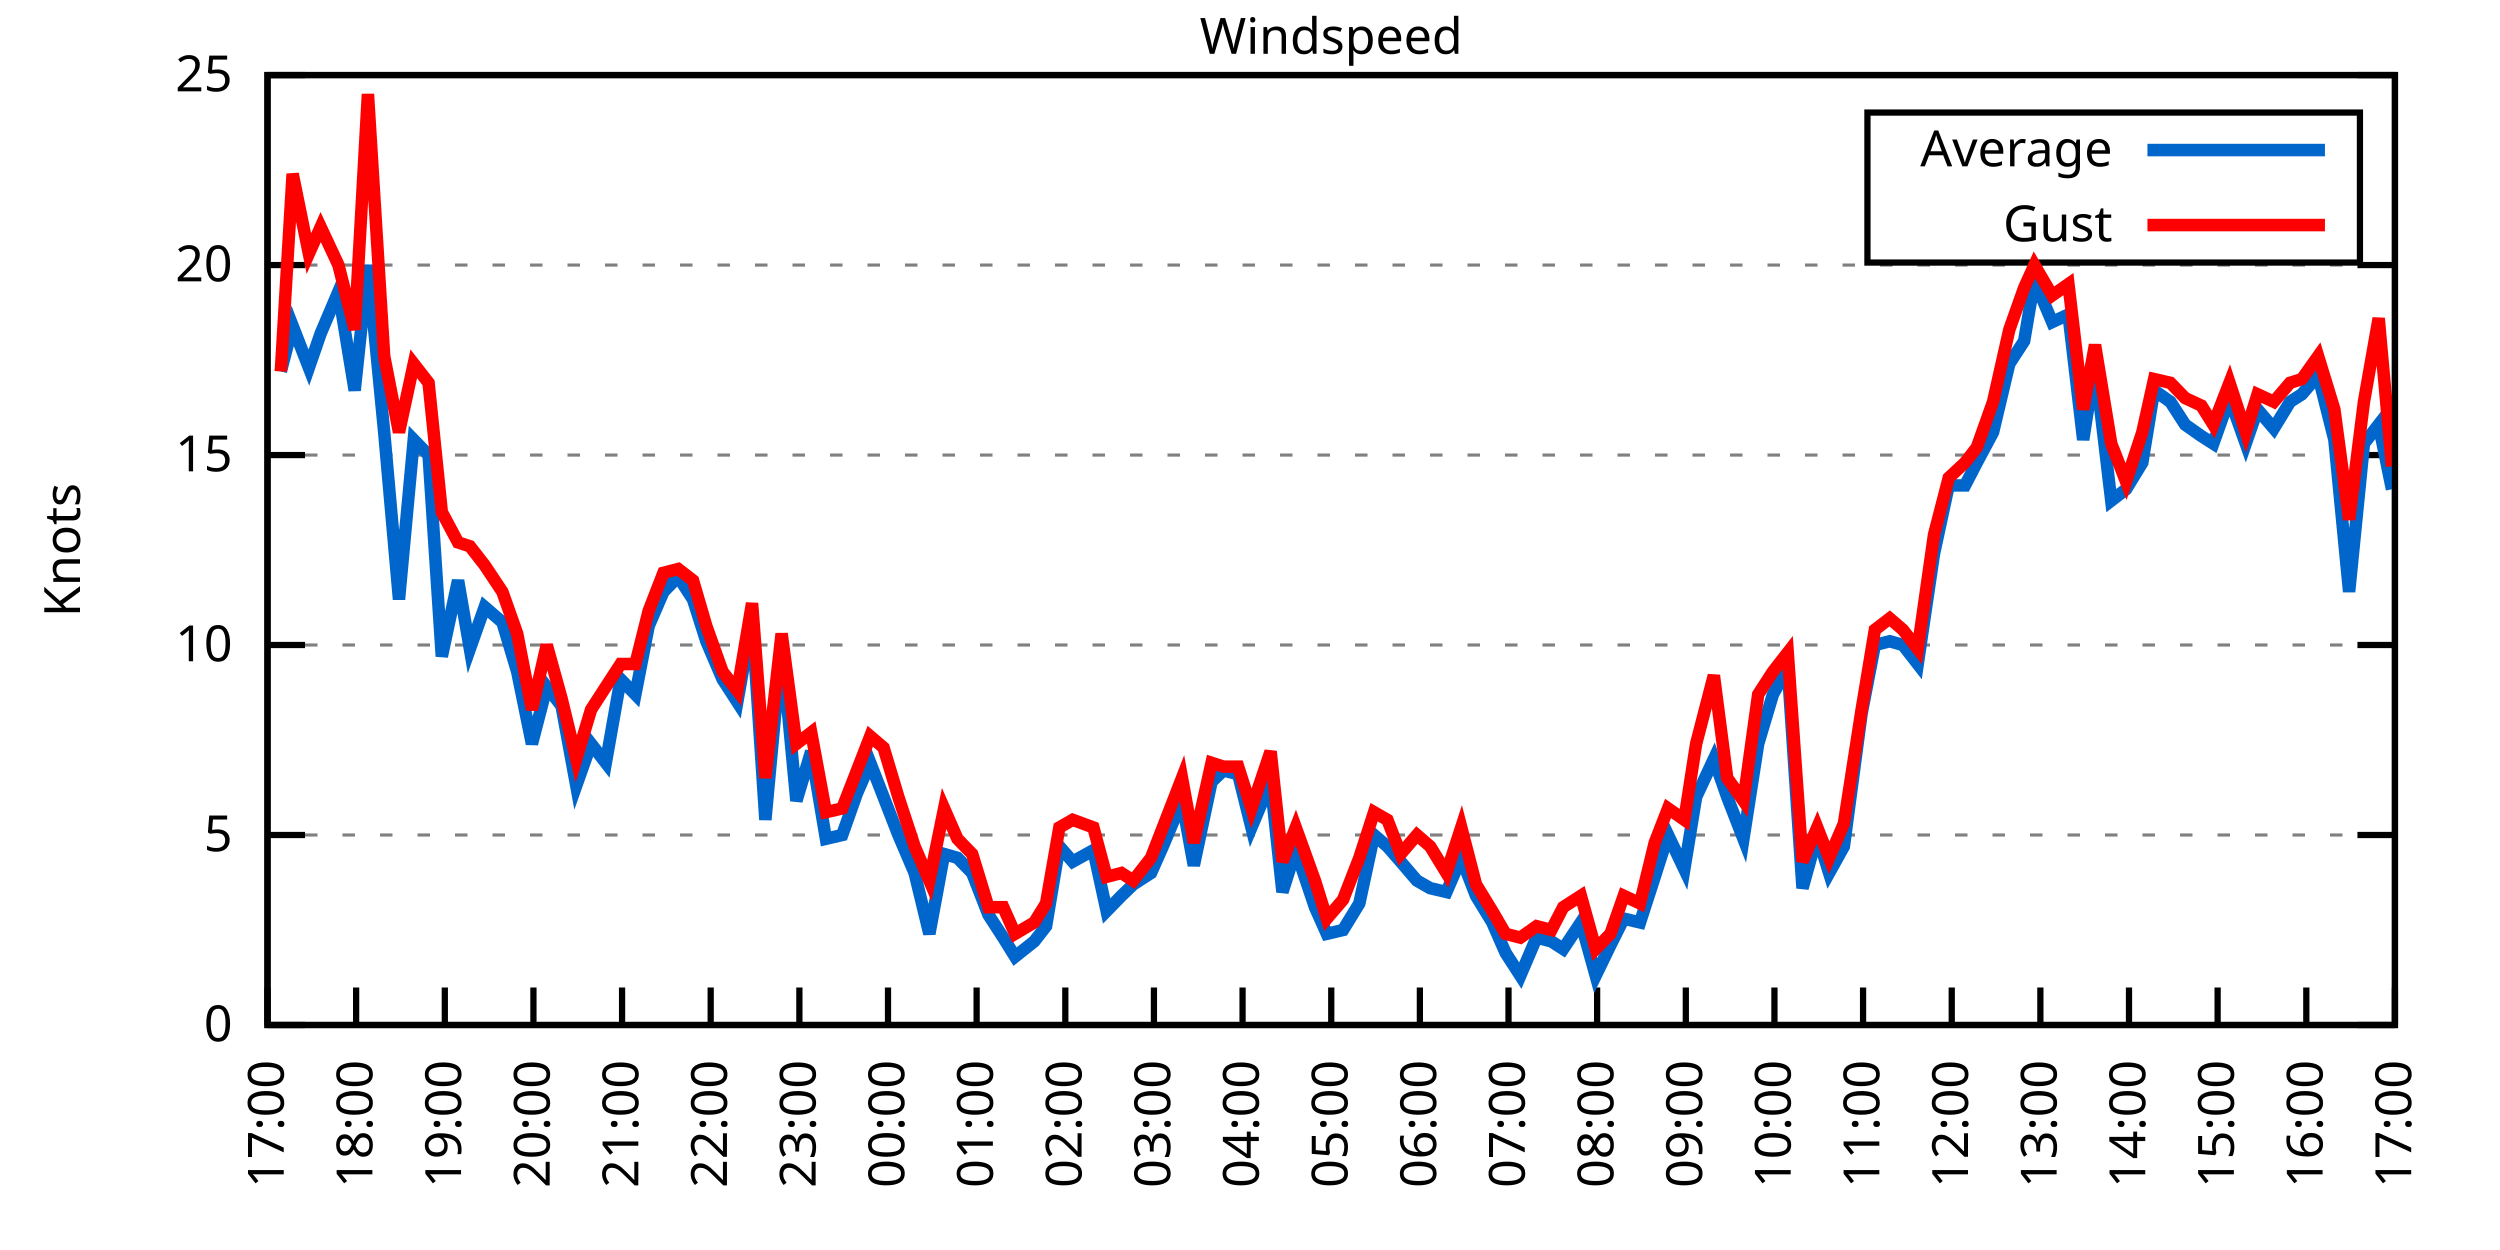
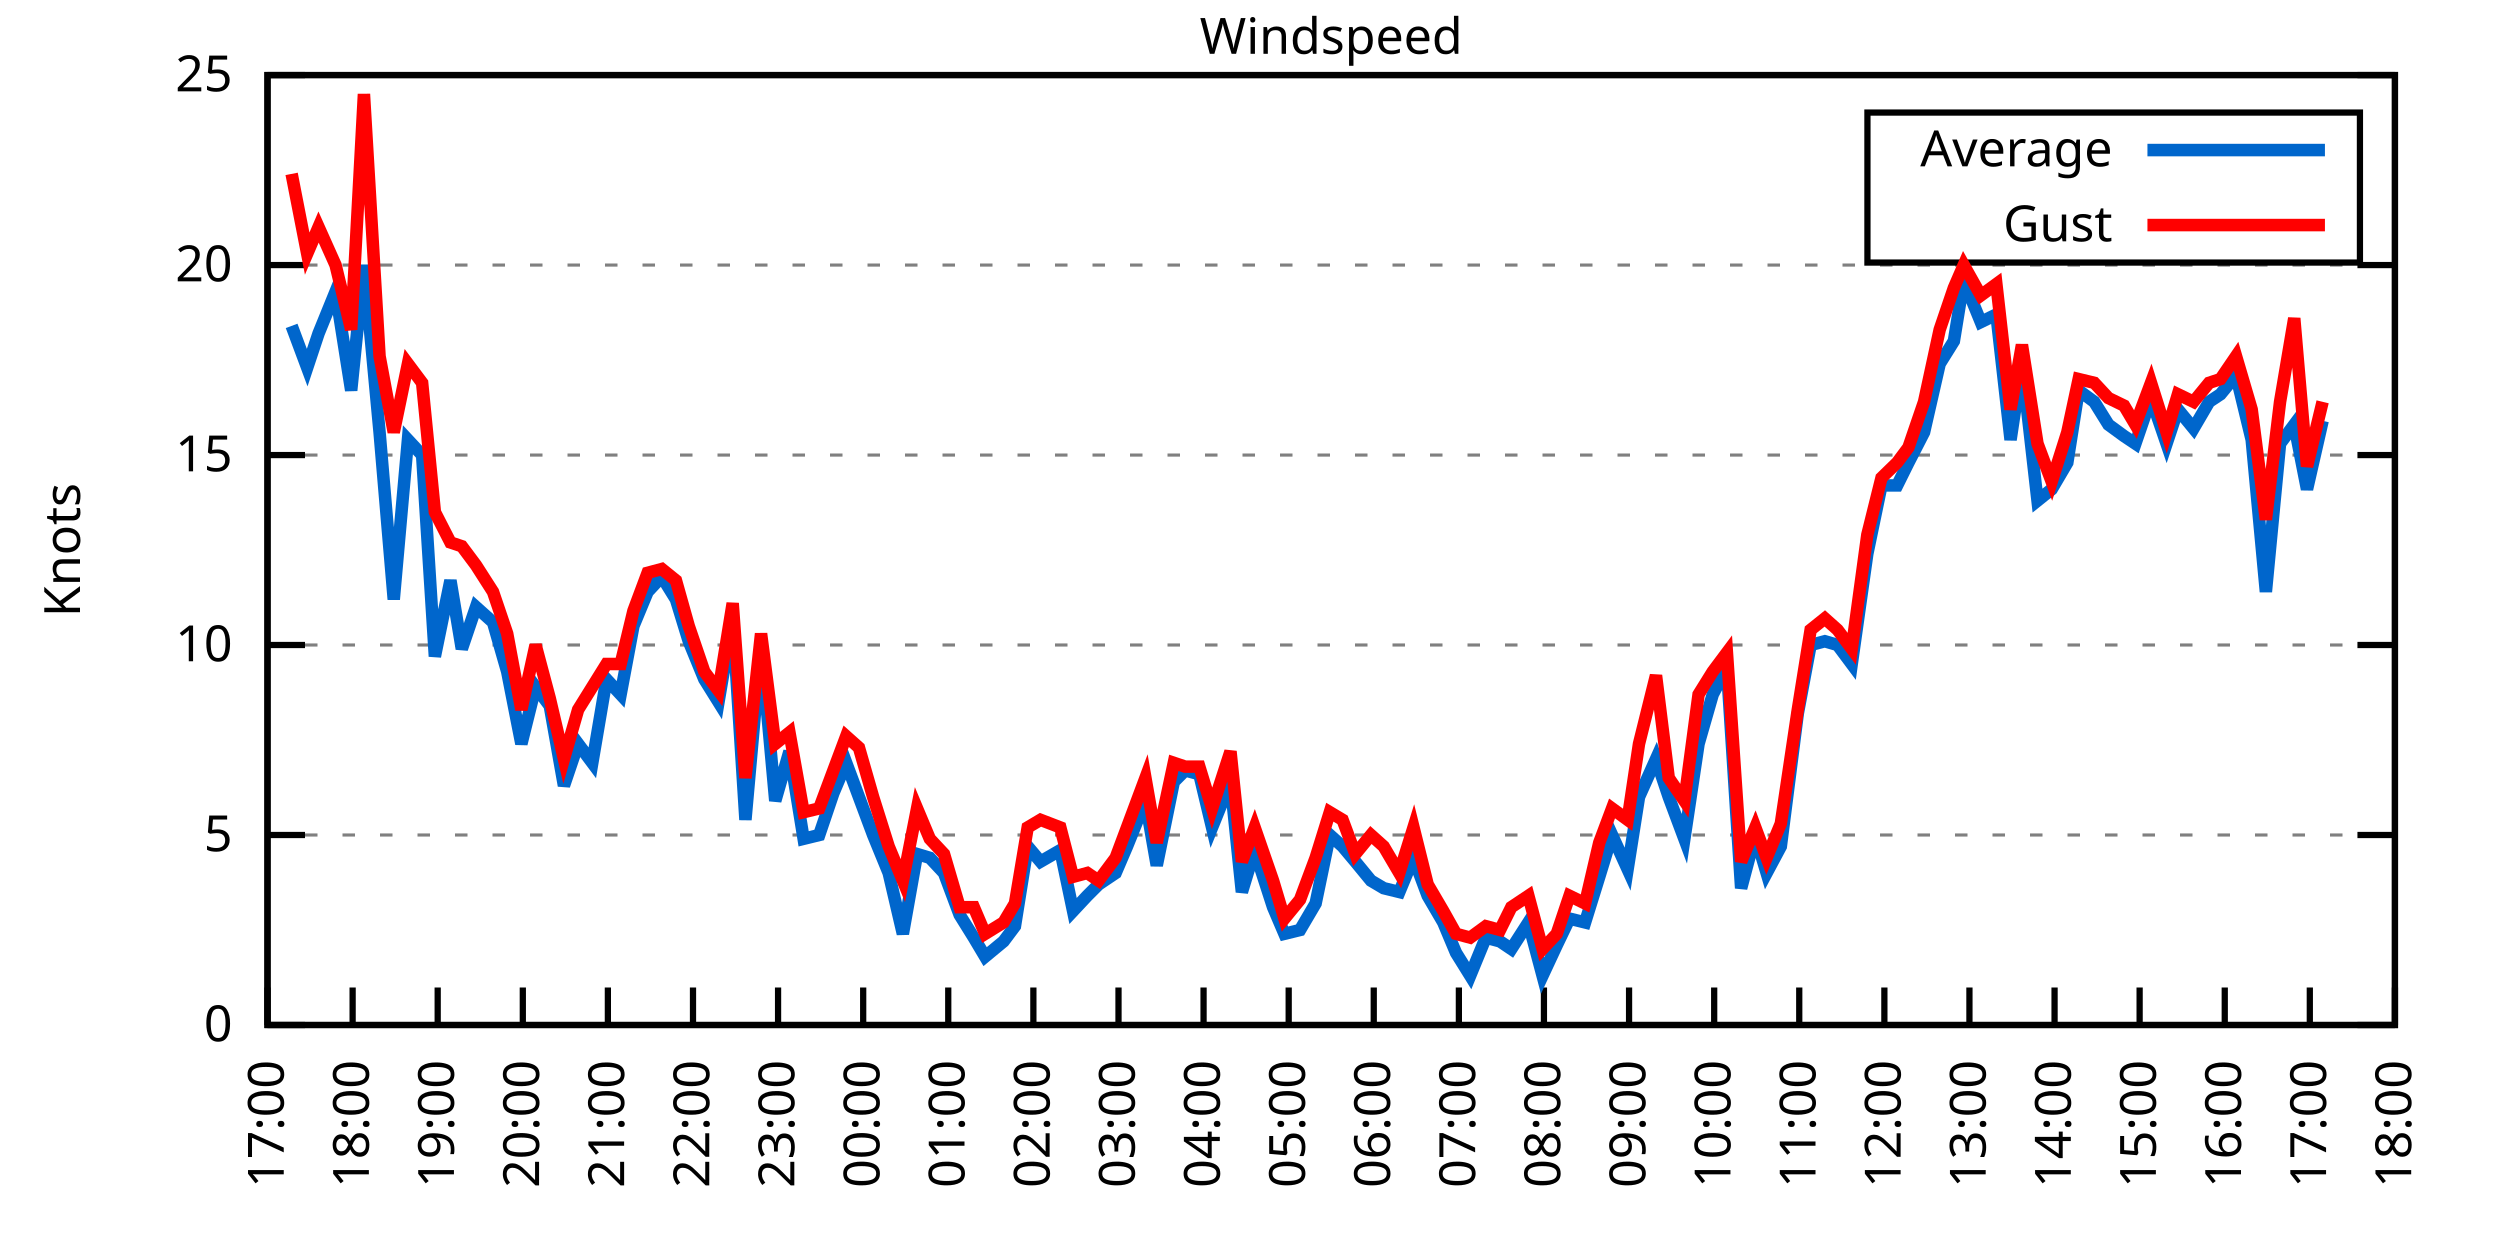
<svg xmlns="http://www.w3.org/2000/svg" xmlns:xlink="http://www.w3.org/1999/xlink" width="400" height="200" viewBox="0 0 400 200">
  <g id="gnuplot_canvas">
    <rect x="0" y="0" width="400" height="200" fill="none" />
    <defs>
      <circle id="gpDot" r="0.5" stroke-width="0.5" stroke="currentColor" />
      <path id="gpPt0" stroke-width="0.333" stroke="currentColor" d="M-1,0 h2 M0,-1 v2" />
      <path id="gpPt1" stroke-width="0.333" stroke="currentColor" d="M-1,-1 L1,1 M1,-1 L-1,1" />
      <path id="gpPt2" stroke-width="0.333" stroke="currentColor" d="M-1,0 L1,0 M0,-1 L0,1 M-1,-1 L1,1 M-1,1 L1,-1" />
      <rect id="gpPt3" stroke-width="0.333" stroke="currentColor" x="-1" y="-1" width="2" height="2" />
      <rect id="gpPt4" stroke-width="0.333" stroke="currentColor" fill="currentColor" x="-1" y="-1" width="2" height="2" />
      <circle id="gpPt5" stroke-width="0.333" stroke="currentColor" cx="0" cy="0" r="1" />
      <use xlink:href="#gpPt5" id="gpPt6" fill="currentColor" stroke="none" />
      <path id="gpPt7" stroke-width="0.333" stroke="currentColor" d="M0,-1.33 L-1.33,0.67 L1.33,0.67 z" />
      <use xlink:href="#gpPt7" id="gpPt8" fill="currentColor" stroke="none" />
      <use xlink:href="#gpPt7" id="gpPt9" stroke="currentColor" transform="rotate(180)" />
      <use xlink:href="#gpPt9" id="gpPt10" fill="currentColor" stroke="none" />
      <use xlink:href="#gpPt3" id="gpPt11" stroke="currentColor" transform="rotate(45)" />
      <use xlink:href="#gpPt11" id="gpPt12" fill="currentColor" stroke="none" />
      <path id="gpPt13" stroke-width="0.333" stroke="currentColor" d="M0,1.330 L1.265,0.411 L0.782,-1.067 L-0.782,-1.076 L-1.265,0.411 z" />
      <use xlink:href="#gpPt13" id="gpPt14" fill="currentColor" stroke="none" />
      <filter id="textbox" filterUnits="objectBoundingBox" x="0" y="0" height="1" width="1">
        <feFlood flood-color="white" flood-opacity="1" result="bgnd" />
        <feComposite in="SourceGraphic" in2="bgnd" operator="atop" />
      </filter>
      <filter id="greybox" filterUnits="objectBoundingBox" x="0" y="0" height="1" width="1">
        <feFlood flood-color="lightgrey" flood-opacity="1" result="grey" />
        <feComposite in="SourceGraphic" in2="grey" operator="atop" />
      </filter>
    </defs>
    <g fill="none" color="white" stroke="currentColor" stroke-width="1.00" stroke-linecap="butt" stroke-linejoin="miter">
</g>
    <g fill="none" color="black" stroke="currentColor" stroke-width="1.00" stroke-linecap="butt" stroke-linejoin="miter">
      <g stroke="none" shape-rendering="crispEdges">
        <polygon fill="rgb(255, 255, 255)" points="42.80,164.00 383.18,164.00 383.18,12.02 42.80,12.02 " />
      </g>
    </g>
    <g fill="none" color="black" stroke="currentColor" stroke-width="1.00" stroke-linecap="butt" stroke-linejoin="miter">
</g>
    <g fill="none" color="black" stroke="black" stroke-width="0.50" stroke-linecap="butt" stroke-linejoin="miter">
</g>
    <g fill="none" color="gray" stroke="currentColor" stroke-width="0.50" stroke-linecap="butt" stroke-linejoin="miter">
      <path stroke="gray" stroke-dasharray="2,4" class="gridline" d="M42.80,164.00 L383.19,164.00  " />
    </g>
    <g fill="none" color="gray" stroke="gray" stroke-width="1.00" stroke-linecap="butt" stroke-linejoin="miter">
</g>
    <g fill="none" color="black" stroke="currentColor" stroke-width="1.00" stroke-linecap="butt" stroke-linejoin="miter">
      <path stroke="black" d="M42.80,164.00 L48.80,164.00 M383.19,164.00 L377.19,164.00  " />
      <g transform="translate(37.20,166.60)" stroke="none" fill="black" font-family="Sans" font-size="8.00" text-anchor="end">
        <text>
          <tspan font-family="Sans"> 0</tspan>
        </text>
      </g>
    </g>
    <g fill="none" color="black" stroke="currentColor" stroke-width="1.00" stroke-linecap="butt" stroke-linejoin="miter">
</g>
    <g fill="none" color="black" stroke="black" stroke-width="0.50" stroke-linecap="butt" stroke-linejoin="miter">
</g>
    <g fill="none" color="gray" stroke="currentColor" stroke-width="0.50" stroke-linecap="butt" stroke-linejoin="miter">
      <path stroke="gray" stroke-dasharray="2,4" class="gridline" d="M42.80,133.60 L383.19,133.60  " />
    </g>
    <g fill="none" color="gray" stroke="gray" stroke-width="1.00" stroke-linecap="butt" stroke-linejoin="miter">
</g>
    <g fill="none" color="black" stroke="currentColor" stroke-width="1.00" stroke-linecap="butt" stroke-linejoin="miter">
      <path stroke="black" d="M42.80,133.60 L48.80,133.60 M383.19,133.60 L377.19,133.60  " />
      <g transform="translate(37.20,136.20)" stroke="none" fill="black" font-family="Sans" font-size="8.00" text-anchor="end">
        <text>
          <tspan font-family="Sans"> 5</tspan>
        </text>
      </g>
    </g>
    <g fill="none" color="black" stroke="currentColor" stroke-width="1.00" stroke-linecap="butt" stroke-linejoin="miter">
</g>
    <g fill="none" color="black" stroke="black" stroke-width="0.50" stroke-linecap="butt" stroke-linejoin="miter">
</g>
    <g fill="none" color="gray" stroke="currentColor" stroke-width="0.50" stroke-linecap="butt" stroke-linejoin="miter">
      <path stroke="gray" stroke-dasharray="2,4" class="gridline" d="M42.80,103.20 L383.19,103.20  " />
    </g>
    <g fill="none" color="gray" stroke="gray" stroke-width="1.00" stroke-linecap="butt" stroke-linejoin="miter">
</g>
    <g fill="none" color="black" stroke="currentColor" stroke-width="1.00" stroke-linecap="butt" stroke-linejoin="miter">
      <path stroke="black" d="M42.80,103.20 L48.80,103.20 M383.19,103.20 L377.19,103.20  " />
      <g transform="translate(37.20,105.80)" stroke="none" fill="black" font-family="Sans" font-size="8.00" text-anchor="end">
        <text>
          <tspan font-family="Sans"> 10</tspan>
        </text>
      </g>
    </g>
    <g fill="none" color="black" stroke="currentColor" stroke-width="1.00" stroke-linecap="butt" stroke-linejoin="miter">
</g>
    <g fill="none" color="black" stroke="black" stroke-width="0.50" stroke-linecap="butt" stroke-linejoin="miter">
</g>
    <g fill="none" color="gray" stroke="currentColor" stroke-width="0.50" stroke-linecap="butt" stroke-linejoin="miter">
      <path stroke="gray" stroke-dasharray="2,4" class="gridline" d="M42.80,72.81 L383.19,72.81  " />
    </g>
    <g fill="none" color="gray" stroke="gray" stroke-width="1.00" stroke-linecap="butt" stroke-linejoin="miter">
</g>
    <g fill="none" color="black" stroke="currentColor" stroke-width="1.00" stroke-linecap="butt" stroke-linejoin="miter">
      <path stroke="black" d="M42.80,72.81 L48.80,72.81 M383.19,72.81 L377.19,72.81  " />
      <g transform="translate(37.20,75.41)" stroke="none" fill="black" font-family="Sans" font-size="8.00" text-anchor="end">
        <text>
          <tspan font-family="Sans"> 15</tspan>
        </text>
      </g>
    </g>
    <g fill="none" color="black" stroke="currentColor" stroke-width="1.00" stroke-linecap="butt" stroke-linejoin="miter">
</g>
    <g fill="none" color="black" stroke="black" stroke-width="0.50" stroke-linecap="butt" stroke-linejoin="miter">
</g>
    <g fill="none" color="gray" stroke="currentColor" stroke-width="0.50" stroke-linecap="butt" stroke-linejoin="miter">
      <path stroke="gray" stroke-dasharray="2,4" class="gridline" d="M42.80,42.41 L383.19,42.41  " />
    </g>
    <g fill="none" color="gray" stroke="gray" stroke-width="1.00" stroke-linecap="butt" stroke-linejoin="miter">
</g>
    <g fill="none" color="black" stroke="currentColor" stroke-width="1.00" stroke-linecap="butt" stroke-linejoin="miter">
      <path stroke="black" d="M42.80,42.41 L48.80,42.41 M383.19,42.41 L377.19,42.41  " />
      <g transform="translate(37.20,45.01)" stroke="none" fill="black" font-family="Sans" font-size="8.00" text-anchor="end">
        <text>
          <tspan font-family="Sans"> 20</tspan>
        </text>
      </g>
    </g>
    <g fill="none" color="black" stroke="currentColor" stroke-width="1.00" stroke-linecap="butt" stroke-linejoin="miter">
</g>
    <g fill="none" color="black" stroke="black" stroke-width="0.50" stroke-linecap="butt" stroke-linejoin="miter">
</g>
    <g fill="none" color="gray" stroke="currentColor" stroke-width="0.50" stroke-linecap="butt" stroke-linejoin="miter">
      <path stroke="gray" stroke-dasharray="2,4" class="gridline" d="M42.80,12.01 L383.19,12.01  " />
    </g>
    <g fill="none" color="gray" stroke="gray" stroke-width="1.00" stroke-linecap="butt" stroke-linejoin="miter">
</g>
    <g fill="none" color="black" stroke="currentColor" stroke-width="1.00" stroke-linecap="butt" stroke-linejoin="miter">
      <path stroke="black" d="M42.80,12.01 L48.80,12.01 M383.19,12.01 L377.19,12.01  " />
      <g transform="translate(37.20,14.61)" stroke="none" fill="black" font-family="Sans" font-size="8.00" text-anchor="end">
        <text>
          <tspan font-family="Sans"> 25</tspan>
        </text>
      </g>
    </g>
    <g fill="none" color="black" stroke="currentColor" stroke-width="1.00" stroke-linecap="butt" stroke-linejoin="miter">
      <path stroke="black" d="M42.80,164.00 L42.80,158.00  " />
      <g transform="translate(45.40,169.60) rotate(270.00)" stroke="none" fill="black" font-family="Sans" font-size="8.00" text-anchor="end">
        <text>
          <tspan font-family="Sans">17:00</tspan>
        </text>
      </g>
    </g>
    <g fill="none" color="black" stroke="currentColor" stroke-width="1.00" stroke-linecap="butt" stroke-linejoin="miter">
-       <path stroke="black" d="M56.98,164.00 L56.98,158.00  " />
-       <g transform="translate(59.58,169.60) rotate(270.00)" stroke="none" fill="black" font-family="Sans" font-size="8.00" text-anchor="end">
+       <path stroke="black" d="M56.42,164.00 L56.42,158.00  " />
+       <g transform="translate(59.02,169.60) rotate(270.00)" stroke="none" fill="black" font-family="Sans" font-size="8.00" text-anchor="end">
        <text>
          <tspan font-family="Sans">18:00</tspan>
        </text>
      </g>
    </g>
    <g fill="none" color="black" stroke="currentColor" stroke-width="1.00" stroke-linecap="butt" stroke-linejoin="miter">
-       <path stroke="black" d="M71.17,164.00 L71.17,158.00  " />
-       <g transform="translate(73.77,169.60) rotate(270.00)" stroke="none" fill="black" font-family="Sans" font-size="8.00" text-anchor="end">
+       <path stroke="black" d="M70.03,164.00 L70.03,158.00  " />
+       <g transform="translate(72.63,169.60) rotate(270.00)" stroke="none" fill="black" font-family="Sans" font-size="8.00" text-anchor="end">
        <text>
          <tspan font-family="Sans">19:00</tspan>
        </text>
      </g>
    </g>
    <g fill="none" color="black" stroke="currentColor" stroke-width="1.00" stroke-linecap="butt" stroke-linejoin="miter">
-       <path stroke="black" d="M85.35,164.00 L85.35,158.00  " />
-       <g transform="translate(87.95,169.60) rotate(270.00)" stroke="none" fill="black" font-family="Sans" font-size="8.00" text-anchor="end">
+       <path stroke="black" d="M83.65,164.00 L83.65,158.00  " />
+       <g transform="translate(86.25,169.60) rotate(270.00)" stroke="none" fill="black" font-family="Sans" font-size="8.00" text-anchor="end">
        <text>
          <tspan font-family="Sans">20:00</tspan>
        </text>
      </g>
    </g>
    <g fill="none" color="black" stroke="currentColor" stroke-width="1.00" stroke-linecap="butt" stroke-linejoin="miter">
-       <path stroke="black" d="M99.53,164.00 L99.53,158.00  " />
-       <g transform="translate(102.13,169.60) rotate(270.00)" stroke="none" fill="black" font-family="Sans" font-size="8.00" text-anchor="end">
+       <path stroke="black" d="M97.26,164.00 L97.26,158.00  " />
+       <g transform="translate(99.86,169.60) rotate(270.00)" stroke="none" fill="black" font-family="Sans" font-size="8.00" text-anchor="end">
        <text>
          <tspan font-family="Sans">21:00</tspan>
        </text>
      </g>
    </g>
    <g fill="none" color="black" stroke="currentColor" stroke-width="1.00" stroke-linecap="butt" stroke-linejoin="miter">
-       <path stroke="black" d="M113.71,164.00 L113.71,158.00  " />
-       <g transform="translate(116.31,169.60) rotate(270.00)" stroke="none" fill="black" font-family="Sans" font-size="8.00" text-anchor="end">
+       <path stroke="black" d="M110.88,164.00 L110.88,158.00  " />
+       <g transform="translate(113.48,169.60) rotate(270.00)" stroke="none" fill="black" font-family="Sans" font-size="8.00" text-anchor="end">
        <text>
          <tspan font-family="Sans">22:00</tspan>
        </text>
      </g>
    </g>
    <g fill="none" color="black" stroke="currentColor" stroke-width="1.00" stroke-linecap="butt" stroke-linejoin="miter">
-       <path stroke="black" d="M127.90,164.00 L127.90,158.00  " />
-       <g transform="translate(130.50,169.60) rotate(270.00)" stroke="none" fill="black" font-family="Sans" font-size="8.00" text-anchor="end">
+       <path stroke="black" d="M124.49,164.00 L124.49,158.00  " />
+       <g transform="translate(127.09,169.60) rotate(270.00)" stroke="none" fill="black" font-family="Sans" font-size="8.00" text-anchor="end">
        <text>
          <tspan font-family="Sans">23:00</tspan>
        </text>
      </g>
    </g>
    <g fill="none" color="black" stroke="currentColor" stroke-width="1.00" stroke-linecap="butt" stroke-linejoin="miter">
-       <path stroke="black" d="M142.08,164.00 L142.08,158.00  " />
-       <g transform="translate(144.68,169.60) rotate(270.00)" stroke="none" fill="black" font-family="Sans" font-size="8.00" text-anchor="end">
+       <path stroke="black" d="M138.11,164.00 L138.11,158.00  " />
+       <g transform="translate(140.71,169.60) rotate(270.00)" stroke="none" fill="black" font-family="Sans" font-size="8.00" text-anchor="end">
        <text>
          <tspan font-family="Sans">00:00</tspan>
        </text>
      </g>
    </g>
    <g fill="none" color="black" stroke="currentColor" stroke-width="1.00" stroke-linecap="butt" stroke-linejoin="miter">
-       <path stroke="black" d="M156.26,164.00 L156.26,158.00  " />
-       <g transform="translate(158.86,169.60) rotate(270.00)" stroke="none" fill="black" font-family="Sans" font-size="8.00" text-anchor="end">
+       <path stroke="black" d="M151.72,164.00 L151.72,158.00  " />
+       <g transform="translate(154.32,169.60) rotate(270.00)" stroke="none" fill="black" font-family="Sans" font-size="8.00" text-anchor="end">
        <text>
          <tspan font-family="Sans">01:00</tspan>
        </text>
      </g>
    </g>
    <g fill="none" color="black" stroke="currentColor" stroke-width="1.00" stroke-linecap="butt" stroke-linejoin="miter">
-       <path stroke="black" d="M170.45,164.00 L170.45,158.00  " />
-       <g transform="translate(173.05,169.60) rotate(270.00)" stroke="none" fill="black" font-family="Sans" font-size="8.00" text-anchor="end">
+       <path stroke="black" d="M165.34,164.00 L165.34,158.00  " />
+       <g transform="translate(167.94,169.60) rotate(270.00)" stroke="none" fill="black" font-family="Sans" font-size="8.00" text-anchor="end">
        <text>
          <tspan font-family="Sans">02:00</tspan>
        </text>
      </g>
    </g>
    <g fill="none" color="black" stroke="currentColor" stroke-width="1.00" stroke-linecap="butt" stroke-linejoin="miter">
-       <path stroke="black" d="M184.63,164.00 L184.63,158.00  " />
-       <g transform="translate(187.23,169.60) rotate(270.00)" stroke="none" fill="black" font-family="Sans" font-size="8.00" text-anchor="end">
+       <path stroke="black" d="M178.96,164.00 L178.96,158.00  " />
+       <g transform="translate(181.56,169.60) rotate(270.00)" stroke="none" fill="black" font-family="Sans" font-size="8.00" text-anchor="end">
        <text>
          <tspan font-family="Sans">03:00</tspan>
        </text>
      </g>
    </g>
    <g fill="none" color="black" stroke="currentColor" stroke-width="1.00" stroke-linecap="butt" stroke-linejoin="miter">
-       <path stroke="black" d="M198.81,164.00 L198.81,158.00  " />
-       <g transform="translate(201.41,169.60) rotate(270.00)" stroke="none" fill="black" font-family="Sans" font-size="8.00" text-anchor="end">
+       <path stroke="black" d="M192.57,164.00 L192.57,158.00  " />
+       <g transform="translate(195.17,169.60) rotate(270.00)" stroke="none" fill="black" font-family="Sans" font-size="8.00" text-anchor="end">
        <text>
          <tspan font-family="Sans">04:00</tspan>
        </text>
      </g>
    </g>
    <g fill="none" color="black" stroke="currentColor" stroke-width="1.00" stroke-linecap="butt" stroke-linejoin="miter">
-       <path stroke="black" d="M213.00,164.00 L213.00,158.00  " />
-       <g transform="translate(215.60,169.60) rotate(270.00)" stroke="none" fill="black" font-family="Sans" font-size="8.00" text-anchor="end">
+       <path stroke="black" d="M206.19,164.00 L206.19,158.00  " />
+       <g transform="translate(208.79,169.60) rotate(270.00)" stroke="none" fill="black" font-family="Sans" font-size="8.00" text-anchor="end">
        <text>
          <tspan font-family="Sans">05:00</tspan>
        </text>
      </g>
    </g>
    <g fill="none" color="black" stroke="currentColor" stroke-width="1.00" stroke-linecap="butt" stroke-linejoin="miter">
-       <path stroke="black" d="M227.18,164.00 L227.18,158.00  " />
-       <g transform="translate(229.78,169.60) rotate(270.00)" stroke="none" fill="black" font-family="Sans" font-size="8.00" text-anchor="end">
+       <path stroke="black" d="M219.80,164.00 L219.80,158.00  " />
+       <g transform="translate(222.40,169.60) rotate(270.00)" stroke="none" fill="black" font-family="Sans" font-size="8.00" text-anchor="end">
        <text>
          <tspan font-family="Sans">06:00</tspan>
        </text>
      </g>
    </g>
    <g fill="none" color="black" stroke="currentColor" stroke-width="1.00" stroke-linecap="butt" stroke-linejoin="miter">
-       <path stroke="black" d="M241.36,164.00 L241.36,158.00  " />
-       <g transform="translate(243.96,169.60) rotate(270.00)" stroke="none" fill="black" font-family="Sans" font-size="8.00" text-anchor="end">
+       <path stroke="black" d="M233.42,164.00 L233.42,158.00  " />
+       <g transform="translate(236.02,169.60) rotate(270.00)" stroke="none" fill="black" font-family="Sans" font-size="8.00" text-anchor="end">
        <text>
          <tspan font-family="Sans">07:00</tspan>
        </text>
      </g>
    </g>
    <g fill="none" color="black" stroke="currentColor" stroke-width="1.00" stroke-linecap="butt" stroke-linejoin="miter">
-       <path stroke="black" d="M255.54,164.00 L255.54,158.00  " />
-       <g transform="translate(258.14,169.60) rotate(270.00)" stroke="none" fill="black" font-family="Sans" font-size="8.00" text-anchor="end">
+       <path stroke="black" d="M247.03,164.00 L247.03,158.00  " />
+       <g transform="translate(249.63,169.60) rotate(270.00)" stroke="none" fill="black" font-family="Sans" font-size="8.00" text-anchor="end">
        <text>
          <tspan font-family="Sans">08:00</tspan>
        </text>
      </g>
    </g>
    <g fill="none" color="black" stroke="currentColor" stroke-width="1.00" stroke-linecap="butt" stroke-linejoin="miter">
-       <path stroke="black" d="M269.73,164.00 L269.73,158.00  " />
-       <g transform="translate(272.33,169.60) rotate(270.00)" stroke="none" fill="black" font-family="Sans" font-size="8.00" text-anchor="end">
+       <path stroke="black" d="M260.65,164.00 L260.65,158.00  " />
+       <g transform="translate(263.25,169.60) rotate(270.00)" stroke="none" fill="black" font-family="Sans" font-size="8.00" text-anchor="end">
        <text>
          <tspan font-family="Sans">09:00</tspan>
        </text>
      </g>
    </g>
    <g fill="none" color="black" stroke="currentColor" stroke-width="1.00" stroke-linecap="butt" stroke-linejoin="miter">
-       <path stroke="black" d="M283.91,164.00 L283.91,158.00  " />
-       <g transform="translate(286.51,169.60) rotate(270.00)" stroke="none" fill="black" font-family="Sans" font-size="8.00" text-anchor="end">
+       <path stroke="black" d="M274.27,164.00 L274.27,158.00  " />
+       <g transform="translate(276.87,169.60) rotate(270.00)" stroke="none" fill="black" font-family="Sans" font-size="8.00" text-anchor="end">
        <text>
          <tspan font-family="Sans">10:00</tspan>
        </text>
      </g>
    </g>
    <g fill="none" color="black" stroke="currentColor" stroke-width="1.00" stroke-linecap="butt" stroke-linejoin="miter">
-       <path stroke="black" d="M298.09,164.00 L298.09,158.00  " />
-       <g transform="translate(300.69,169.60) rotate(270.00)" stroke="none" fill="black" font-family="Sans" font-size="8.00" text-anchor="end">
+       <path stroke="black" d="M287.88,164.00 L287.88,158.00  " />
+       <g transform="translate(290.48,169.60) rotate(270.00)" stroke="none" fill="black" font-family="Sans" font-size="8.00" text-anchor="end">
        <text>
          <tspan font-family="Sans">11:00</tspan>
        </text>
      </g>
    </g>
    <g fill="none" color="black" stroke="currentColor" stroke-width="1.00" stroke-linecap="butt" stroke-linejoin="miter">
-       <path stroke="black" d="M312.28,164.00 L312.28,158.00  " />
-       <g transform="translate(314.88,169.60) rotate(270.00)" stroke="none" fill="black" font-family="Sans" font-size="8.00" text-anchor="end">
+       <path stroke="black" d="M301.50,164.00 L301.50,158.00  " />
+       <g transform="translate(304.10,169.60) rotate(270.00)" stroke="none" fill="black" font-family="Sans" font-size="8.00" text-anchor="end">
        <text>
          <tspan font-family="Sans">12:00</tspan>
        </text>
      </g>
    </g>
    <g fill="none" color="black" stroke="currentColor" stroke-width="1.00" stroke-linecap="butt" stroke-linejoin="miter">
-       <path stroke="black" d="M326.46,164.00 L326.46,158.00  " />
-       <g transform="translate(329.06,169.60) rotate(270.00)" stroke="none" fill="black" font-family="Sans" font-size="8.00" text-anchor="end">
+       <path stroke="black" d="M315.11,164.00 L315.11,158.00  " />
+       <g transform="translate(317.71,169.60) rotate(270.00)" stroke="none" fill="black" font-family="Sans" font-size="8.00" text-anchor="end">
        <text>
          <tspan font-family="Sans">13:00</tspan>
        </text>
      </g>
    </g>
    <g fill="none" color="black" stroke="currentColor" stroke-width="1.00" stroke-linecap="butt" stroke-linejoin="miter">
-       <path stroke="black" d="M340.64,164.00 L340.64,158.00  " />
-       <g transform="translate(343.24,169.60) rotate(270.00)" stroke="none" fill="black" font-family="Sans" font-size="8.00" text-anchor="end">
+       <path stroke="black" d="M328.73,164.00 L328.73,158.00  " />
+       <g transform="translate(331.33,169.60) rotate(270.00)" stroke="none" fill="black" font-family="Sans" font-size="8.00" text-anchor="end">
        <text>
          <tspan font-family="Sans">14:00</tspan>
        </text>
      </g>
    </g>
    <g fill="none" color="black" stroke="currentColor" stroke-width="1.00" stroke-linecap="butt" stroke-linejoin="miter">
-       <path stroke="black" d="M354.82,164.00 L354.82,158.00  " />
-       <g transform="translate(357.42,169.60) rotate(270.00)" stroke="none" fill="black" font-family="Sans" font-size="8.00" text-anchor="end">
+       <path stroke="black" d="M342.34,164.00 L342.34,158.00  " />
+       <g transform="translate(344.94,169.60) rotate(270.00)" stroke="none" fill="black" font-family="Sans" font-size="8.00" text-anchor="end">
        <text>
          <tspan font-family="Sans">15:00</tspan>
        </text>
      </g>
    </g>
    <g fill="none" color="black" stroke="currentColor" stroke-width="1.00" stroke-linecap="butt" stroke-linejoin="miter">
-       <path stroke="black" d="M369.01,164.00 L369.01,158.00  " />
-       <g transform="translate(371.61,169.60) rotate(270.00)" stroke="none" fill="black" font-family="Sans" font-size="8.00" text-anchor="end">
+       <path stroke="black" d="M355.96,164.00 L355.96,158.00  " />
+       <g transform="translate(358.56,169.60) rotate(270.00)" stroke="none" fill="black" font-family="Sans" font-size="8.00" text-anchor="end">
        <text>
          <tspan font-family="Sans">16:00</tspan>
+         </text>
+       </g>
+     </g>
+     <g fill="none" color="black" stroke="currentColor" stroke-width="1.00" stroke-linecap="butt" stroke-linejoin="miter">
+       <path stroke="black" d="M369.57,164.00 L369.57,158.00  " />
+       <g transform="translate(372.17,169.60) rotate(270.00)" stroke="none" fill="black" font-family="Sans" font-size="8.00" text-anchor="end">
+         <text>
+           <tspan font-family="Sans">17:00</tspan>
        </text>
      </g>
    </g>
    <g fill="none" color="black" stroke="currentColor" stroke-width="1.00" stroke-linecap="butt" stroke-linejoin="miter">
      <path stroke="black" d="M383.19,164.00 L383.19,158.00  " />
      <g transform="translate(385.79,169.60) rotate(270.00)" stroke="none" fill="black" font-family="Sans" font-size="8.00" text-anchor="end">
        <text>
-           <tspan font-family="Sans">17:00</tspan>
+           <tspan font-family="Sans">18:00</tspan>
        </text>
      </g>
    </g>
    <g fill="none" color="black" stroke="currentColor" stroke-width="1.00" stroke-linecap="butt" stroke-linejoin="miter">
</g>
    <g fill="none" color="black" stroke="currentColor" stroke-width="1.00" stroke-linecap="butt" stroke-linejoin="miter">
      <path stroke="black" d="M42.80,12.01 L42.80,164.00 L383.19,164.00 L383.19,12.01 L42.80,12.01 Z  " />
    </g>
    <g fill="none" color="black" stroke="currentColor" stroke-width="1.00" stroke-linecap="butt" stroke-linejoin="miter">
</g>
    <g fill="none" color="black" stroke="currentColor" stroke-width="1.00" stroke-linecap="butt" stroke-linejoin="miter">
      <path stroke="black" d="M298.79,42.01 L298.79,18.01 L377.59,18.01 L377.59,42.01 L298.79,42.01 Z  " />
    </g>
    <g id="Windspeed_plot_1">
      <g fill="none" color="white" stroke="black" stroke-width="2.00" stroke-linecap="butt" stroke-linejoin="miter">
</g>
      <g fill="none" color="black" stroke="currentColor" stroke-width="2.00" stroke-linecap="butt" stroke-linejoin="miter">
        <g transform="translate(337.99,26.61)" stroke="none" fill="black" font-family="Sans" font-size="8.00" text-anchor="end">
          <text>
            <tspan font-family="Sans">Average</tspan>
          </text>
        </g>
      </g>
      <g fill="none" color="black" stroke="currentColor" stroke-width="2.00" stroke-linecap="butt" stroke-linejoin="miter">
-         <path stroke="rgb(  0, 102, 204)" d="M343.59,24.01 L371.99,24.01 M44.93,59.43 L46.82,52.14 L49.42,58.82 L51.31,53.35 L54.15,46.66 L56.75,62.47   L58.87,42.41 L61.47,69.16 L63.84,95.91 L66.20,70.37 L68.57,72.81 L70.69,105.03 L73.29,92.87 L75.18,103.81   L77.55,97.12 L80.38,99.56 L82.75,107.46 L85.11,119.01 L87.48,109.89 L89.84,112.93 L92.20,125.70 L94.57,119.01   L96.93,122.05 L99.30,108.68 L101.66,111.11 L103.79,100.16 L106.15,94.69 L108.51,92.26 L110.88,95.91 L113.01,102.60   L115.61,108.68 L117.97,112.32 L120.33,98.95 L122.46,131.17 L125.06,103.20 L127.42,128.13 L129.79,120.23 L132.15,134.21   L134.75,133.60 L137.12,126.91 L139.24,122.05 L141.37,127.52 L143.74,133.60 L146.34,139.68 L148.70,149.41 L151.06,136.64   L153.19,137.25 L155.55,139.68 L158.15,146.37 L160.52,150.02 L162.41,153.06 L165.48,150.62 L167.37,148.19 L169.50,135.43   L171.63,137.86 L174.94,136.03 L177.06,145.76 L179.43,143.33 L181.32,141.51 L184.16,139.68 L186.05,135.43 L189.12,128.13   L191.01,138.47 L193.85,125.09 L195.74,123.27 L198.10,123.87 L200.23,132.39 L203.30,125.09 L205.19,142.72 L207.32,136.03   L210.39,145.15 L212.29,149.41 L214.89,148.80 L217.49,144.55 L219.85,133.60 L221.98,135.43 L224.10,137.86 L226.71,140.90   L228.83,142.11 L231.43,142.72 L233.80,137.25 L236.16,143.33 L238.76,147.59 L240.89,152.45 L243.25,156.10 L245.85,150.02   L248.22,150.62 L250.11,151.84 L252.94,147.59 L255.31,156.10 L257.67,151.23 L259.80,146.98 L262.40,147.59 L264.76,140.29   L266.89,133.60 L269.49,139.07 L271.38,127.52 L274.22,121.44 L276.35,127.52 L278.95,134.21 L281.31,119.01 L283.67,111.11   L286.04,106.85 L288.40,142.11 L290.76,133.60 L292.66,139.68 L295.02,135.43 L297.86,114.15 L299.98,103.20 L302.35,102.60   L304.47,103.20 L306.84,106.24 L309.44,88.61 L311.80,77.67 L314.40,77.67 L316.29,74.02 L318.89,69.16 L321.49,58.21   L323.86,54.57 L325.51,44.84 L328.35,51.53 L330.95,50.31 L333.31,70.37 L335.20,58.21 L337.80,80.10 L340.17,78.28   L342.77,74.02 L344.66,62.47 L347.26,64.29 L349.62,67.94 L352.22,69.77 L354.12,70.98 L356.72,63.69 L359.32,70.98   L361.21,65.51 L363.81,68.55 L366.41,64.29 L368.30,63.08 L370.90,60.04 L373.50,70.37 L375.86,94.69 L378.23,70.98   L380.59,67.94 L382.72,78.28  " />
+         <path stroke="rgb(  0, 102, 204)" d="M343.59,24.01 L371.99,24.01 M46.66,52.14 L49.15,58.82 L50.97,53.35 L53.69,46.66 L56.19,62.47 L58.23,42.41   L60.73,69.16 L63.00,95.91 L65.27,70.37 L67.54,72.81 L69.58,105.03 L72.07,92.87 L73.89,103.81 L76.16,97.12   L78.88,99.56 L81.15,107.46 L83.42,119.01 L85.69,109.89 L87.96,112.93 L90.23,125.70 L92.50,119.01 L94.77,122.05   L97.04,108.68 L99.30,111.11 L101.35,100.16 L103.62,94.69 L105.89,92.26 L108.15,95.91 L110.20,102.60 L112.69,108.68   L114.96,112.32 L117.23,98.95 L119.27,131.17 L121.77,103.20 L124.04,128.13 L126.31,120.23 L128.58,134.21 L131.07,133.60   L133.34,126.91 L135.39,122.05 L137.43,127.52 L139.70,133.60 L142.19,139.68 L144.46,149.41 L146.73,136.64 L148.77,137.25   L151.04,139.68 L153.54,146.37 L155.81,150.02 L157.62,153.06 L160.57,150.62 L162.39,148.19 L164.43,135.43 L166.48,137.86   L169.65,136.03 L171.69,145.76 L173.96,143.33 L175.78,141.51 L178.50,139.68 L180.32,135.43 L183.27,128.13 L185.08,138.47   L187.81,125.09 L189.62,123.27 L191.89,123.87 L193.93,132.39 L196.88,125.09 L198.70,142.72 L200.74,136.03 L203.69,145.15   L205.51,149.41 L208.00,148.80 L210.50,144.55 L212.77,133.60 L214.81,135.43 L216.85,137.86 L219.35,140.90 L221.39,142.11   L223.89,142.72 L226.16,137.25 L228.43,143.33 L230.92,147.59 L232.96,152.45 L235.23,156.10 L237.73,150.02 L240.00,150.62   L241.81,151.84 L244.54,147.59 L246.81,156.10 L249.08,151.23 L251.12,146.98 L253.61,147.59 L255.88,140.29 L257.93,133.60   L260.42,139.07 L262.24,127.52 L264.96,121.44 L267.00,127.52 L269.50,134.21 L271.77,119.01 L274.04,111.11 L276.31,106.85   L278.58,142.11 L280.85,133.60 L282.66,139.68 L284.93,135.43 L287.65,114.15 L289.70,103.20 L291.97,102.60 L294.01,103.20   L296.28,106.24 L298.77,88.61 L301.04,77.67 L303.54,77.67 L305.35,74.02 L307.85,69.16 L310.35,58.21 L312.62,54.57   L314.20,44.84 L316.93,51.53 L319.42,50.31 L321.69,70.37 L323.51,58.21 L326.00,80.10 L328.27,78.28 L330.77,74.02   L332.59,62.47 L335.08,64.29 L337.35,67.94 L339.85,69.77 L341.66,70.98 L344.16,63.69 L346.65,70.98 L348.47,65.51   L350.97,68.55 L353.46,64.29 L355.28,63.08 L357.77,60.04 L360.27,70.37 L362.54,94.69 L364.81,70.98 L367.08,67.94   L369.12,78.28 L371.62,67.33  " />
      </g>
    </g>
    <g id="Windspeed_plot_2">
      <g fill="none" color="black" stroke="currentColor" stroke-width="2.00" stroke-linecap="butt" stroke-linejoin="miter">
        <g transform="translate(337.99,38.61)" stroke="none" fill="black" font-family="Sans" font-size="8.00" text-anchor="end">
          <text>
            <tspan font-family="Sans">Gust</tspan>
          </text>
        </g>
      </g>
      <g fill="none" color="black" stroke="currentColor" stroke-width="2.00" stroke-linecap="butt" stroke-linejoin="miter">
-         <path stroke="rgb(255,   0,   0)" d="M343.59,36.01 L371.99,36.01 M44.93,59.43 L46.82,27.82 L49.42,40.58 L51.31,36.33 L54.15,42.41 L56.75,52.74   L58.87,15.05 L61.47,57.00 L63.84,69.16 L66.20,58.21 L68.57,61.25 L70.69,81.93 L73.29,86.79 L75.18,87.40   L77.55,90.44 L80.38,94.69 L82.75,101.38 L85.11,113.54 L87.48,103.20 L89.84,111.72 L92.20,121.44 L94.57,113.54   L96.93,109.89 L99.30,106.24 L101.66,106.24 L103.79,97.73 L106.15,91.65 L108.51,91.04 L110.88,92.87 L113.01,100.16   L115.61,107.46 L117.97,110.50 L120.33,96.52 L122.46,124.48 L125.06,101.38 L127.42,119.01 L129.79,117.19 L132.15,129.95   L134.75,129.35 L137.12,123.27 L139.24,117.80 L141.37,119.62 L143.74,127.52 L146.34,135.43 L148.70,140.90 L151.06,129.35   L153.19,134.21 L155.55,136.64 L158.15,145.15 L160.52,145.15 L162.41,149.41 L165.48,147.59 L167.37,144.55 L169.50,132.39   L171.63,131.17 L174.94,132.39 L177.06,140.29 L179.43,139.68 L181.32,140.90 L184.16,137.25 L186.05,132.39 L189.12,124.48   L191.01,134.82 L193.85,122.05 L195.74,122.66 L198.10,122.66 L200.23,129.35 L203.30,120.23 L205.19,137.86 L207.32,132.39   L210.39,140.90 L212.29,146.98 L214.89,143.94 L217.49,137.25 L219.85,129.95 L221.98,131.17 L224.10,136.64 L226.71,133.60   L228.83,135.43 L231.43,139.68 L233.80,132.39 L236.16,141.51 L238.76,145.76 L240.89,149.41 L243.25,150.02 L245.85,148.19   L248.22,148.80 L250.11,145.15 L252.94,143.33 L255.31,151.84 L257.67,149.41 L259.80,143.33 L262.40,144.55 L264.76,134.82   L266.89,129.35 L269.49,131.17 L271.38,119.01 L274.22,108.07 L276.35,124.48 L278.95,128.13 L281.31,111.11 L283.67,107.46   L286.04,104.42 L288.40,137.86 L290.76,132.39 L292.66,137.25 L295.02,131.78 L297.86,113.54 L299.98,100.77 L302.35,98.95   L304.47,100.77 L306.84,103.81 L309.44,85.57 L311.80,76.45 L314.40,74.02 L316.29,71.59 L318.89,64.29 L321.49,52.74   L323.86,46.06 L325.51,42.41 L328.35,47.27 L330.95,45.45 L333.31,65.51 L335.20,55.18 L337.80,70.98 L340.17,77.06   L342.77,69.16 L344.66,60.65 L347.26,61.25 L349.62,63.69 L352.22,64.90 L354.12,67.94 L356.72,61.25 L359.32,69.16   L361.21,63.08 L363.81,64.29 L366.41,61.25 L368.30,60.65 L370.90,57.00 L373.50,65.51 L375.86,83.14 L378.23,64.29   L380.59,50.92 L382.72,74.63  " />
+         <path stroke="rgb(255,   0,   0)" d="M343.59,36.01 L371.99,36.01 M46.66,27.82 L49.15,40.58 L50.97,36.33 L53.69,42.41 L56.19,52.74 L58.23,15.05   L60.73,57.00 L63.00,69.16 L65.27,58.21 L67.54,61.25 L69.58,81.93 L72.07,86.79 L73.89,87.40 L76.16,90.44   L78.88,94.69 L81.15,101.38 L83.42,113.54 L85.69,103.20 L87.96,111.72 L90.23,121.44 L92.50,113.54 L94.77,109.89   L97.04,106.24 L99.30,106.24 L101.35,97.73 L103.62,91.65 L105.89,91.04 L108.15,92.87 L110.20,100.16 L112.69,107.46   L114.96,110.50 L117.23,96.52 L119.27,124.48 L121.77,101.38 L124.04,119.01 L126.31,117.19 L128.58,129.95 L131.07,129.35   L133.34,123.27 L135.39,117.80 L137.43,119.62 L139.70,127.52 L142.19,135.43 L144.46,140.90 L146.73,129.35 L148.77,134.21   L151.04,136.64 L153.54,145.15 L155.81,145.15 L157.62,149.41 L160.57,147.59 L162.39,144.55 L164.43,132.39 L166.48,131.17   L169.65,132.39 L171.69,140.29 L173.96,139.68 L175.78,140.90 L178.50,137.25 L180.32,132.39 L183.27,124.48 L185.08,134.82   L187.81,122.05 L189.62,122.66 L191.89,122.66 L193.93,129.35 L196.88,120.23 L198.70,137.86 L200.74,132.39 L203.69,140.90   L205.51,146.98 L208.00,143.94 L210.50,137.25 L212.77,129.95 L214.81,131.17 L216.85,136.64 L219.35,133.60 L221.39,135.43   L223.89,139.68 L226.16,132.39 L228.43,141.51 L230.92,145.76 L232.96,149.41 L235.23,150.02 L237.73,148.19 L240.00,148.80   L241.81,145.15 L244.54,143.33 L246.81,151.84 L249.08,149.41 L251.12,143.33 L253.61,144.55 L255.88,134.82 L257.93,129.35   L260.42,131.17 L262.24,119.01 L264.96,108.07 L267.00,124.48 L269.50,128.13 L271.77,111.11 L274.04,107.46 L276.31,104.42   L278.58,137.86 L280.85,132.39 L282.66,137.25 L284.93,131.78 L287.65,113.54 L289.70,100.77 L291.97,98.95 L294.01,100.77   L296.28,103.81 L298.77,85.57 L301.04,76.45 L303.54,74.02 L305.35,71.59 L307.85,64.29 L310.35,52.74 L312.62,46.06   L314.20,42.41 L316.93,47.27 L319.42,45.45 L321.69,65.51 L323.51,55.18 L326.00,70.98 L328.27,77.06 L330.77,69.16   L332.59,60.65 L335.08,61.25 L337.35,63.69 L339.85,64.90 L341.66,67.94 L344.16,61.25 L346.65,69.16 L348.47,63.08   L350.97,64.29 L353.46,61.25 L355.28,60.65 L357.77,57.00 L360.27,65.51 L362.54,83.14 L364.81,64.29 L367.08,50.92   L369.12,74.63 L371.62,64.29  " />
      </g>
    </g>
    <g fill="none" color="black" stroke="currentColor" stroke-width="2.00" stroke-linecap="butt" stroke-linejoin="miter">
</g>
    <g fill="none" color="black" stroke="black" stroke-width="1.00" stroke-linecap="butt" stroke-linejoin="miter">
</g>
    <g fill="none" color="black" stroke="currentColor" stroke-width="1.00" stroke-linecap="butt" stroke-linejoin="miter">
      <path stroke="black" d="M42.80,12.01 L42.80,164.00 L383.19,164.00 L383.19,12.01 L42.80,12.01 Z  " />
      <g transform="translate(12.80,88.01) rotate(270.00)" stroke="none" fill="black" font-family="Sans" font-size="8.00" text-anchor="middle">
        <text>
          <tspan font-family="Sans">Knots</tspan>
        </text>
      </g>
    </g>
    <g fill="none" color="black" stroke="currentColor" stroke-width="1.00" stroke-linecap="butt" stroke-linejoin="miter">
</g>
    <g fill="none" color="black" stroke="currentColor" stroke-width="1.00" stroke-linecap="butt" stroke-linejoin="miter">
      <g transform="translate(212.99,8.61)" stroke="none" fill="black" font-family="Sans" font-size="8.00" text-anchor="middle">
        <text>
          <tspan font-family="Sans">Windspeed</tspan>
        </text>
      </g>
    </g>
    <g fill="none" color="black" stroke="currentColor" stroke-width="1.00" stroke-linecap="butt" stroke-linejoin="miter">
</g>
  </g>
</svg>
